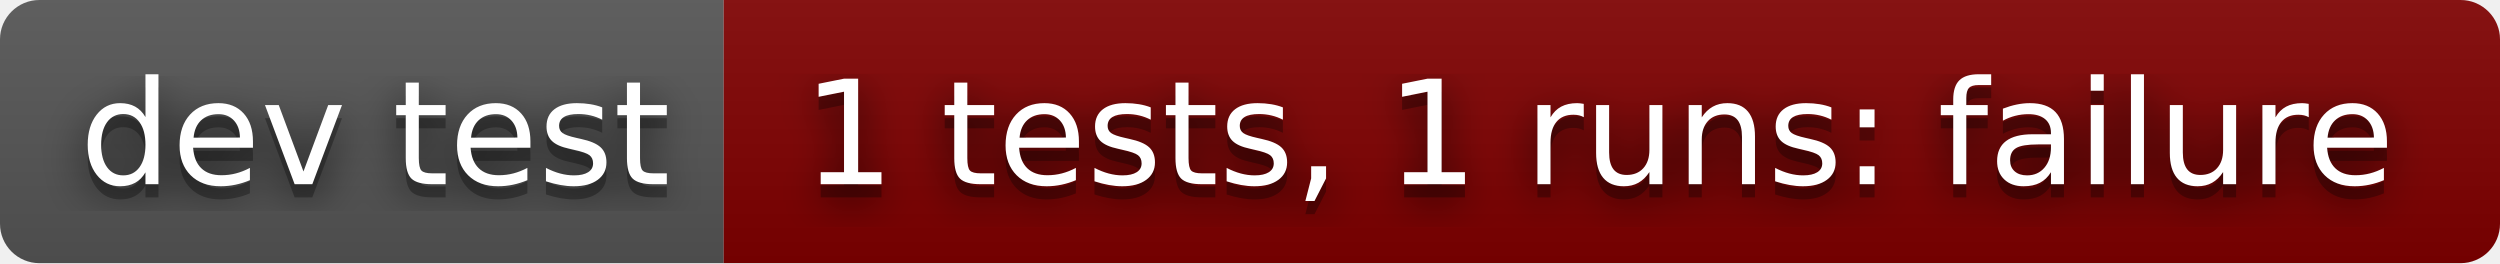
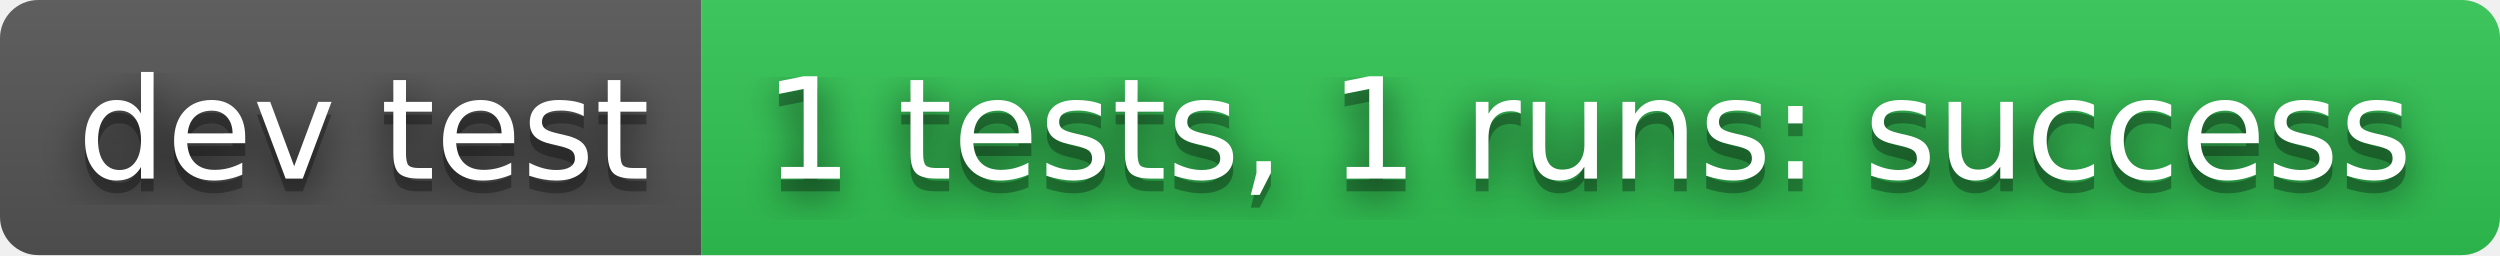
- <svg xmlns="http://www.w3.org/2000/svg" width="190" height="20" role="img" aria-label="dev test: 1 tests, 1 runs: failure">
+ <svg xmlns="http://www.w3.org/2000/svg" width="196" height="20" role="img" aria-label="dev test: 1 tests, 1 runs: success">
  <filter id="blur">
    <feGaussianBlur stdDeviation="16" />
  </filter>
  <linearGradient id="s" x2="0" y2="100%">
    <stop offset="0" stop-color="#bbb" stop-opacity=".1" />
    <stop offset="1" stop-opacity=".1" />
  </linearGradient>
  <clipPath id="r">
-     <rect width="190" height="20" rx="3" />
+     <rect width="196" height="20" rx="3" />
  </clipPath>
  <g clip-path="url(#r)">
    <rect width="55" height="20" fill="#555" />
-     <rect x="55" width="135" height="20" fill="#800000" />
-     <rect width="190" height="20" fill="url(#s)" />
+     <rect x="55" width="141" height="20" fill="#31c653" />
+     <rect width="196" height="20" fill="url(#s)" />
  </g>
  <g fill="#fff" text-anchor="middle" font-family="Verdana,Geneva,DejaVu Sans,sans-serif" text-rendering="geometricPrecision" font-size="110">
    <g transform="scale(.1)">
      <g aria-hidden="true" fill="#010101">
        <text x="285" y="150" fill-opacity=".8" filter="url(#blur)" textLength="450">dev test</text>
        <text x="285" y="150" fill-opacity=".3" textLength="450">dev test</text>
      </g>
      <text x="285" y="140" textLength="450">dev test</text>
    </g>
    <g transform="scale(.1)">
      <g aria-hidden="true" fill="#010101">
-         <text x="1215" y="150" fill-opacity=".8" filter="url(#blur)" textLength="1250">1 tests, 1 runs: failure</text>
-         <text x="1215" y="150" fill-opacity=".3" textLength="1250">1 tests, 1 runs: failure</text>
+         <text x="1245" y="150" fill-opacity=".8" filter="url(#blur)" textLength="1310">1 tests, 1 runs: success</text>
+         <text x="1245" y="150" fill-opacity=".3" textLength="1310">1 tests, 1 runs: success</text>
      </g>
-       <text x="1215" y="140" textLength="1250">1 tests, 1 runs: failure</text>
+       <text x="1245" y="140" textLength="1310">1 tests, 1 runs: success</text>
    </g>
  </g>
</svg>
